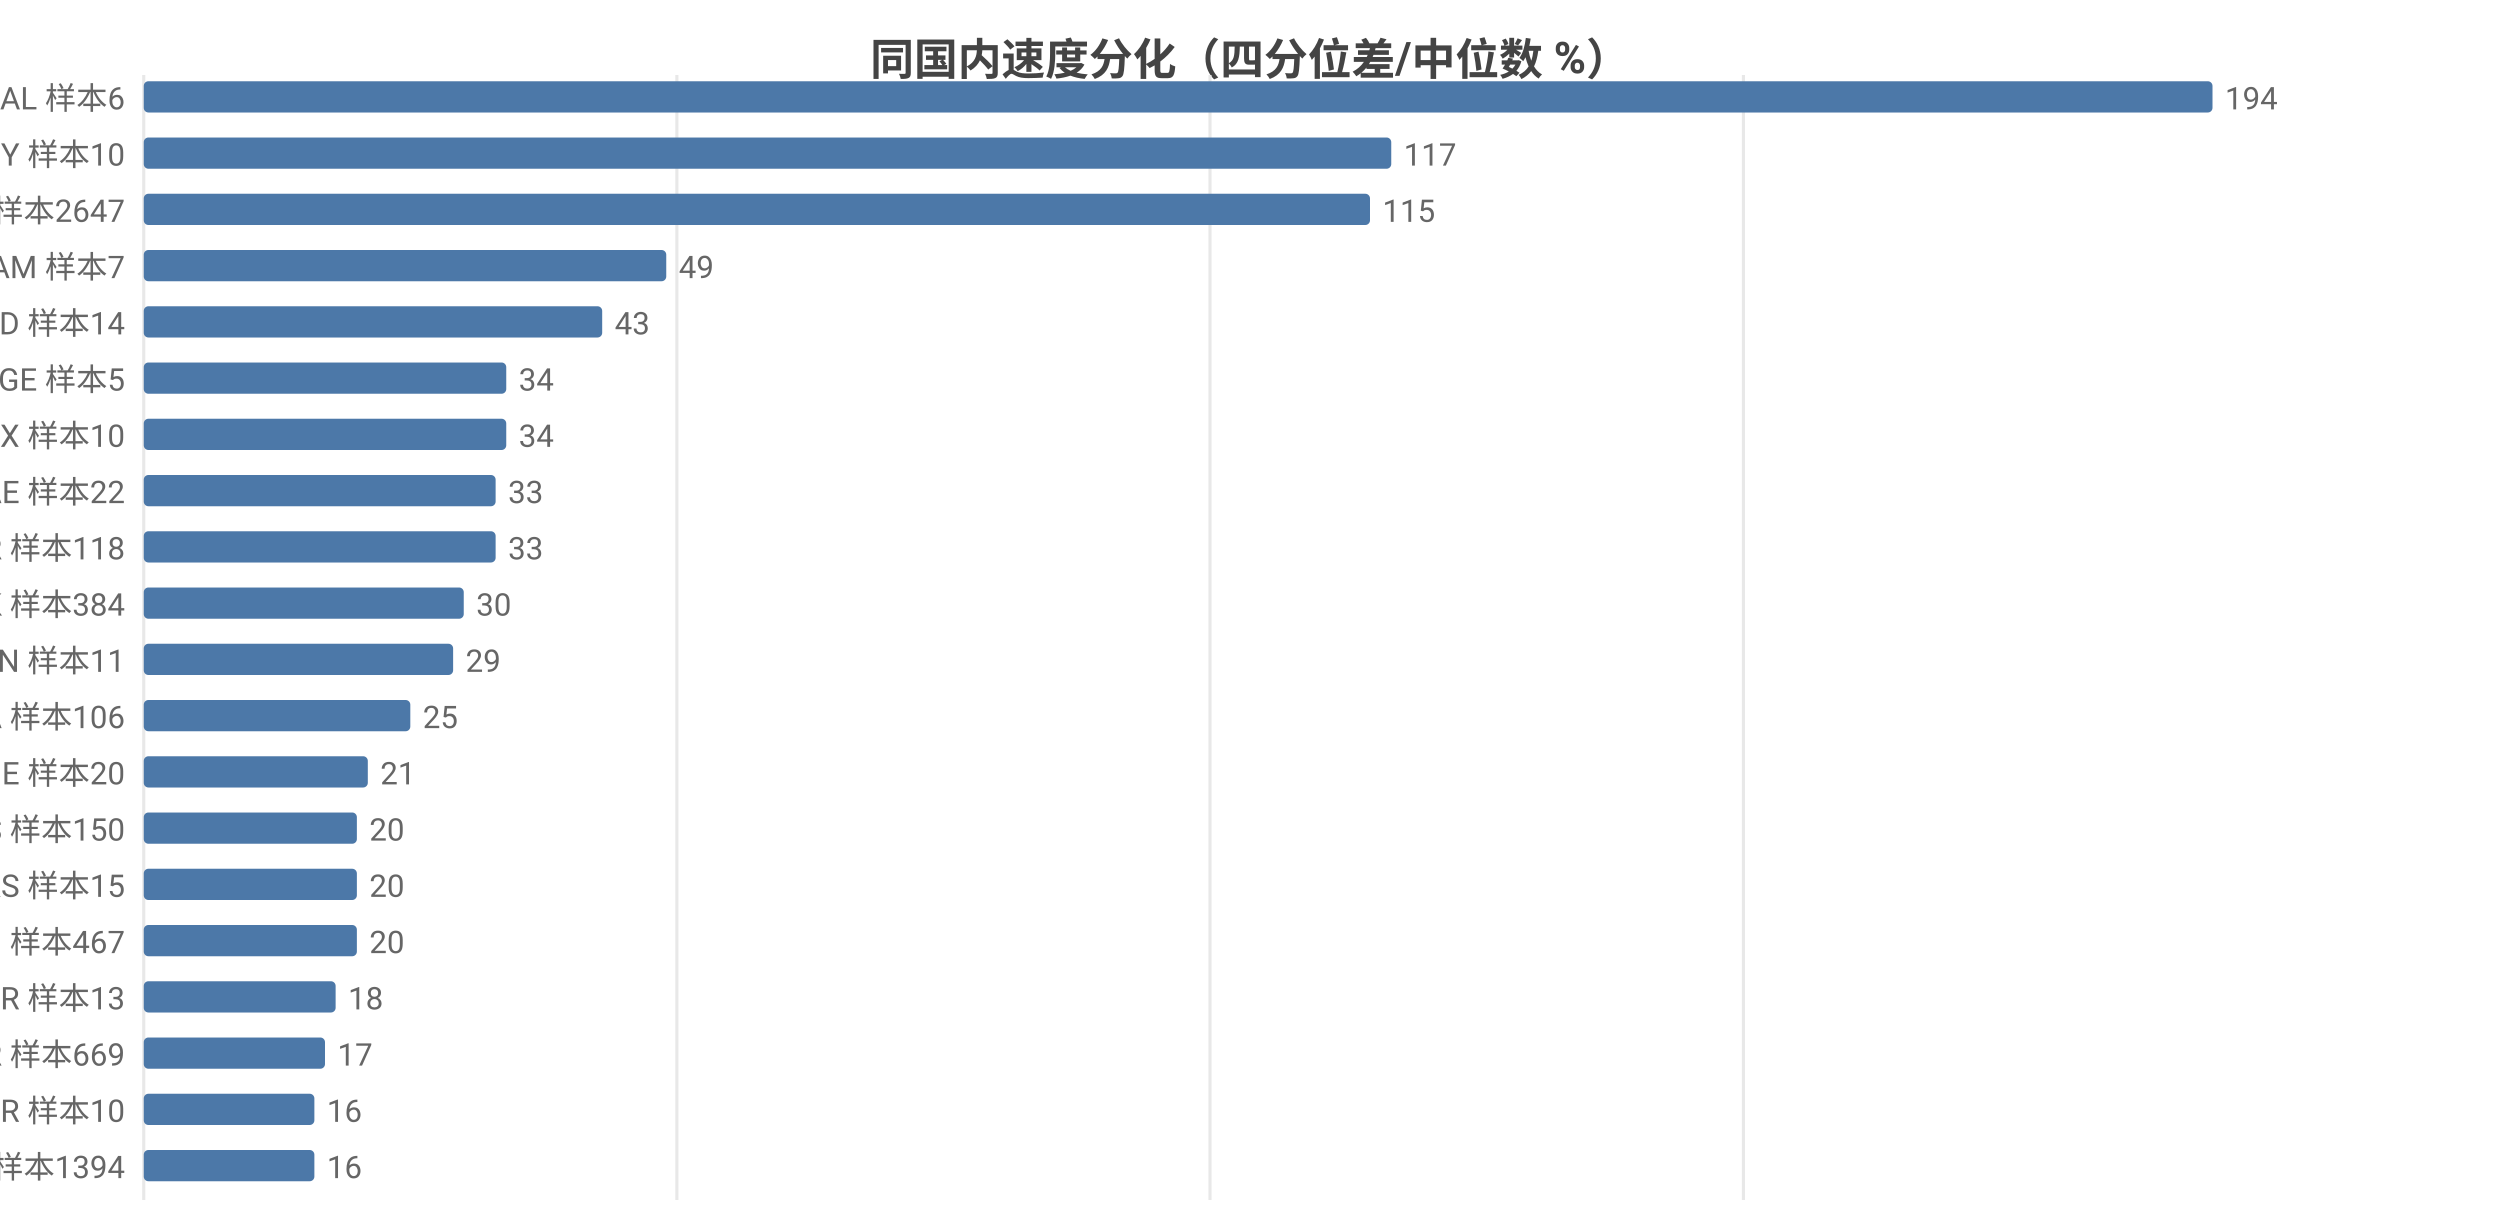
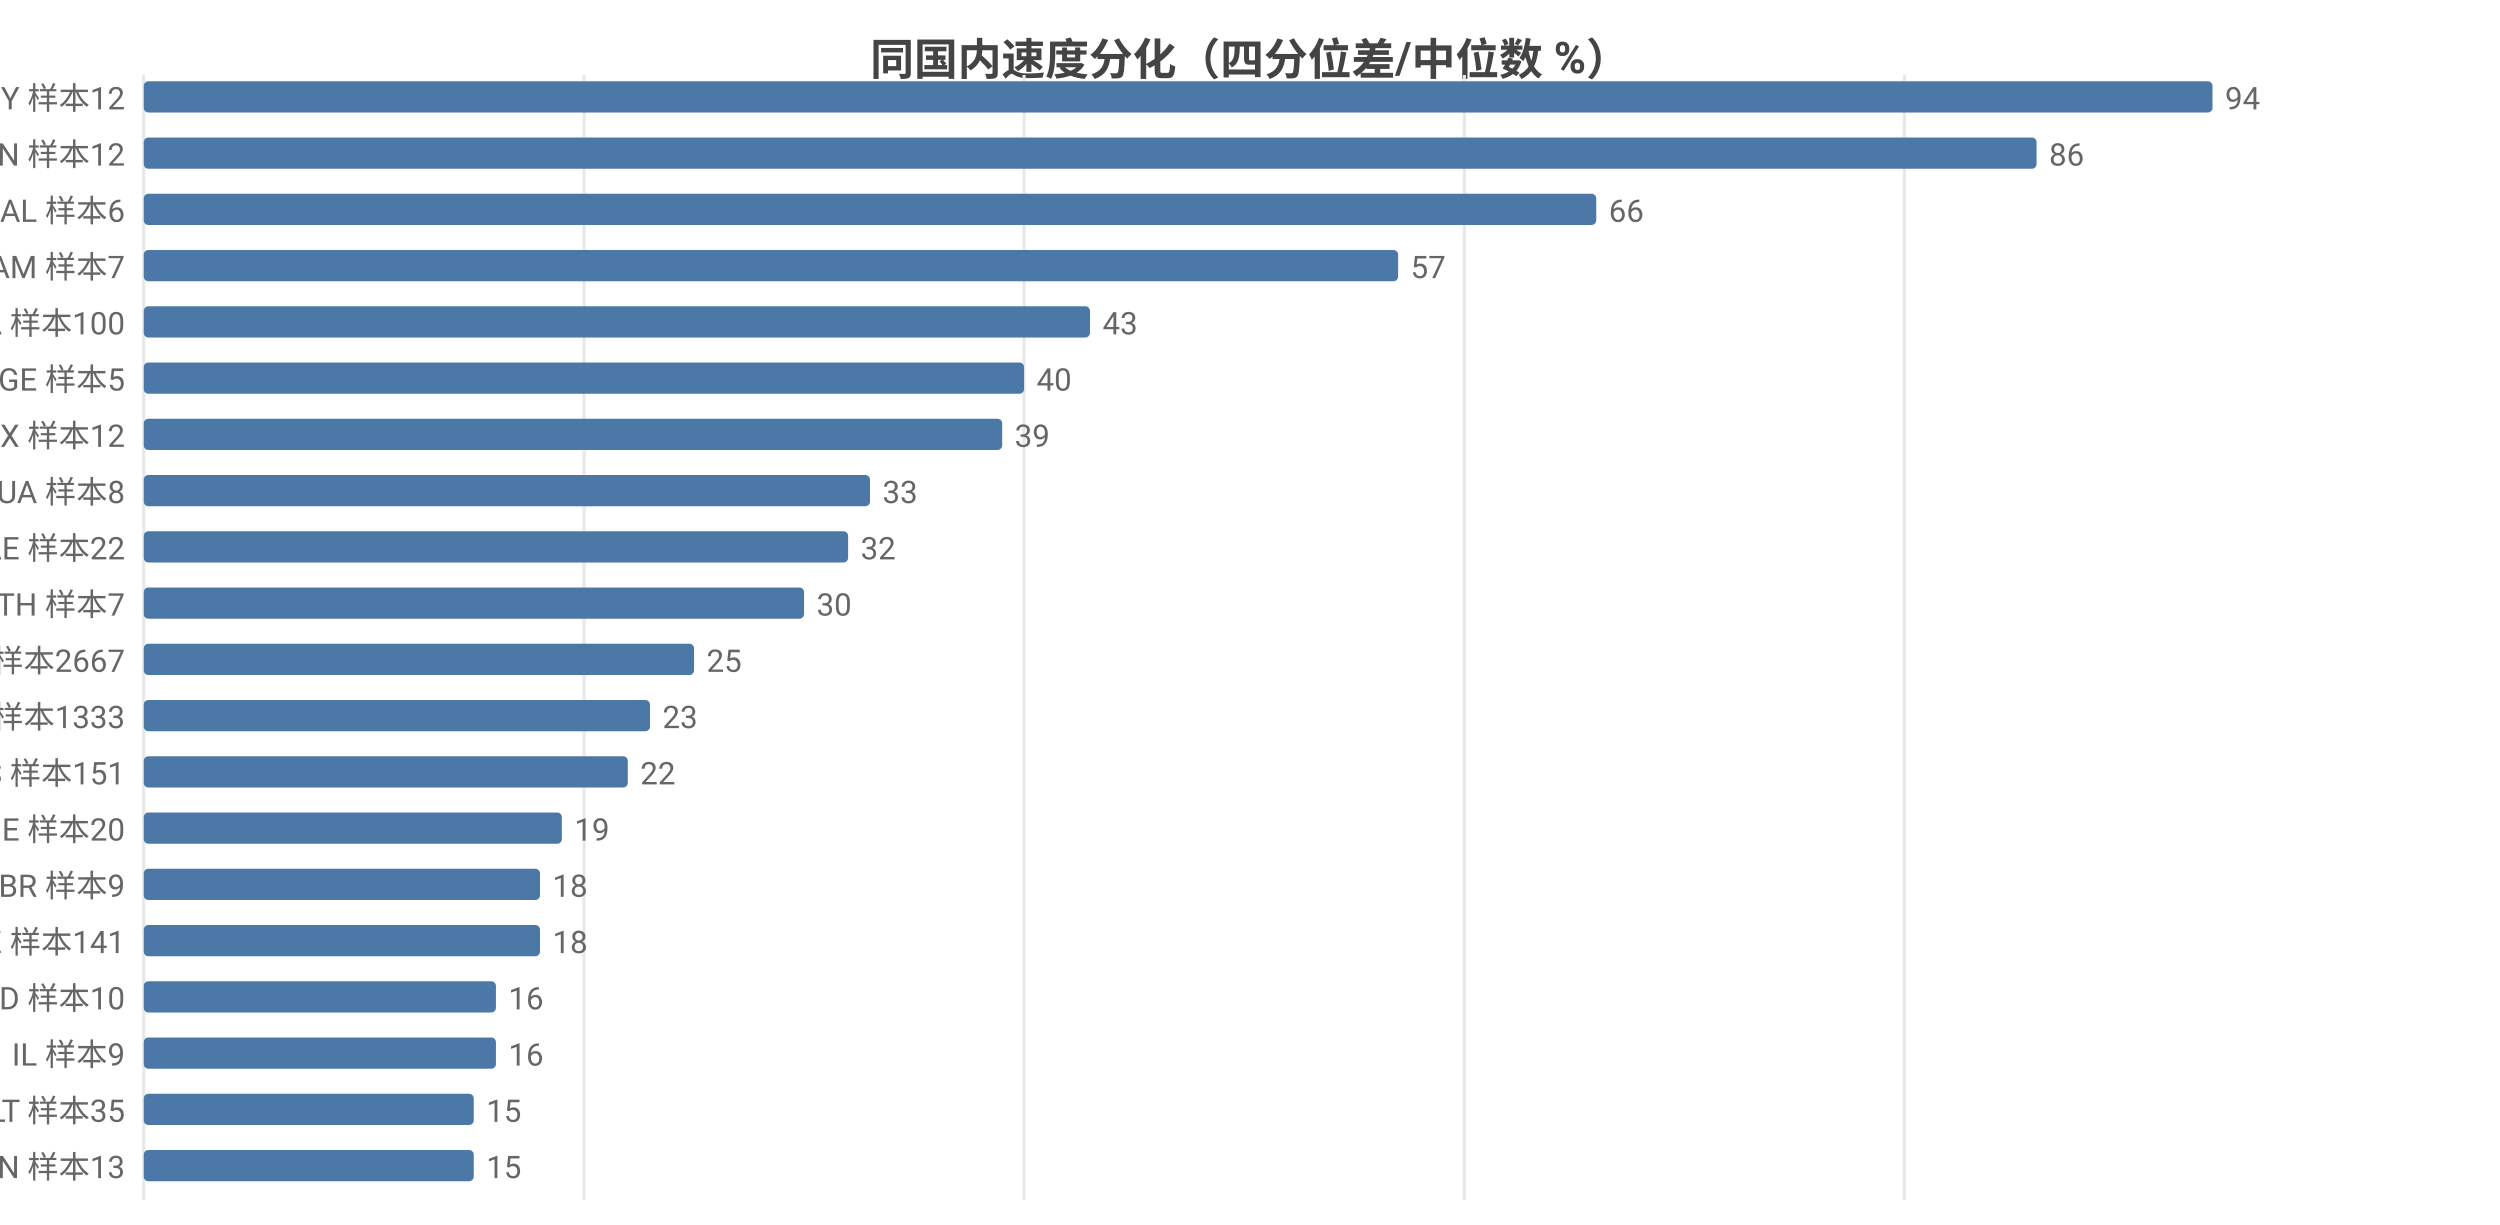
<svg xmlns="http://www.w3.org/2000/svg" width="800" height="392" viewBox="0 0 800 392">
  <rect width="800" height="392" fill="#ffffff" />
  <style>text{font-family:system-ui,-apple-system,'Segoe UI',Roboto,'PingFang SC','Microsoft YaHei','Noto Sans CJK SC',sans-serif}.g{stroke:#e8e8e8;stroke-width:1}.a{stroke:#999;stroke-width:1}.t{font-size:10px;fill:#666}.m{font-size:10px;text-anchor:middle;fill:#666}.e{font-size:10px;text-anchor:end;fill:#666}.l{font-size:11px;fill:#333}.tt{font-size:14px;font-weight:600;text-anchor:middle;fill:#444}.em{font-size:13px;text-anchor:middle;fill:#999}</style>
  <text class="tt" x="400.0" y="24">同国内速度分化（四分位差/中位数 %）</text>
  <line class="g" x1="46" y1="24" x2="46" y2="384" />
-   <line class="g" x1="216.6" y1="24" x2="216.6" y2="384" />
-   <line class="g" x1="387.2" y1="24" x2="387.2" y2="384" />
-   <line class="g" x1="557.9" y1="24" x2="557.9" y2="384" />
-   <text class="e" x="40" y="35">AL 样本6</text>
+   <line class="g" x1="186.9" y1="24" x2="186.9" y2="384" />
+   <line class="g" x1="327.7" y1="24" x2="327.7" y2="384" />
+   <line class="g" x1="468.6" y1="24" x2="468.6" y2="384" />
+   <line class="g" x1="609.4" y1="24" x2="609.4" y2="384" />
+   <text class="e" x="40" y="35">BY 样本12</text>
  <rect x="46" y="26" width="662" height="10" fill="#4c78a8" rx="1.5" />
-   <text class="t" x="712" y="35">194</text>
-   <text class="e" x="40" y="53">BY 样本10</text>
-   <rect x="46" y="44" width="399.2" height="10" fill="#4c78a8" rx="1.5" />
-   <text class="t" x="449.2" y="53">117</text>
-   <text class="e" x="40" y="71">US 样本2647</text>
-   <rect x="46" y="62" width="392.4" height="10" fill="#4c78a8" rx="1.5" />
-   <text class="t" x="442.4" y="71">115</text>
+   <text class="t" x="712" y="35">94</text>
+   <text class="e" x="40" y="53">CN 样本12</text>
+   <rect x="46" y="44" width="605.7" height="10" fill="#4c78a8" rx="1.5" />
+   <text class="t" x="655.7" y="53">86</text>
+   <text class="e" x="40" y="71">AL 样本6</text>
+   <rect x="46" y="62" width="464.8" height="10" fill="#4c78a8" rx="1.5" />
+   <text class="t" x="514.8" y="71">66</text>
  <text class="e" x="40" y="89">AM 样本7</text>
-   <rect x="46" y="80" width="167.2" height="10" fill="#4c78a8" rx="1.5" />
-   <text class="t" x="217.2" y="89">49</text>
-   <text class="e" x="40" y="107">MD 样本14</text>
-   <rect x="46" y="98" width="146.7" height="10" fill="#4c78a8" rx="1.5" />
-   <text class="t" x="196.7" y="107">43</text>
+   <rect x="46" y="80" width="401.4" height="10" fill="#4c78a8" rx="1.5" />
+   <text class="t" x="451.4" y="89">57</text>
+   <text class="e" x="40" y="107">CA 样本100</text>
+   <rect x="46" y="98" width="302.8" height="10" fill="#4c78a8" rx="1.5" />
+   <text class="t" x="352.8" y="107">43</text>
  <text class="e" x="40" y="125">GE 样本5</text>
-   <rect x="46" y="116" width="116.0" height="10" fill="#4c78a8" rx="1.5" />
-   <text class="t" x="166.0" y="125">34</text>
-   <text class="e" x="40" y="143">MX 样本10</text>
-   <rect x="46" y="134" width="116.0" height="10" fill="#4c78a8" rx="1.5" />
-   <text class="t" x="166.0" y="143">34</text>
-   <text class="e" x="40" y="161">AE 样本22</text>
-   <rect x="46" y="152" width="112.6" height="10" fill="#4c78a8" rx="1.5" />
-   <text class="t" x="162.6" y="161">33</text>
-   <text class="e" x="40" y="179">TR 样本118</text>
-   <rect x="46" y="170" width="112.6" height="10" fill="#4c78a8" rx="1.5" />
-   <text class="t" x="162.6" y="179">33</text>
-   <text class="e" x="40" y="197">HK 样本384</text>
-   <rect x="46" y="188" width="102.4" height="10" fill="#4c78a8" rx="1.5" />
-   <text class="t" x="152.4" y="197">30</text>
-   <text class="e" x="40" y="215">CN 样本11</text>
-   <rect x="46" y="206" width="99.0" height="10" fill="#4c78a8" rx="1.5" />
-   <text class="t" x="149.0" y="215">29</text>
-   <text class="e" x="40" y="233">CA 样本106</text>
-   <rect x="46" y="224" width="85.3" height="10" fill="#4c78a8" rx="1.5" />
-   <text class="t" x="135.3" y="233">25</text>
-   <text class="e" x="40" y="251">IE 样本20</text>
-   <rect x="46" y="242" width="71.7" height="10" fill="#4c78a8" rx="1.5" />
-   <text class="t" x="121.7" y="251">21</text>
-   <text class="e" x="40" y="269">ES 样本150</text>
-   <rect x="46" y="260" width="68.2" height="10" fill="#4c78a8" rx="1.5" />
-   <text class="t" x="118.2" y="269">20</text>
-   <text class="e" x="40" y="287">RS 样本15</text>
-   <rect x="46" y="278" width="68.2" height="10" fill="#4c78a8" rx="1.5" />
-   <text class="t" x="118.2" y="287">20</text>
-   <text class="e" x="40" y="305">RU 样本467</text>
-   <rect x="46" y="296" width="68.2" height="10" fill="#4c78a8" rx="1.5" />
-   <text class="t" x="118.2" y="305">20</text>
-   <text class="e" x="40" y="323">GR 样本13</text>
-   <rect x="46" y="314" width="61.4" height="10" fill="#4c78a8" rx="1.5" />
-   <text class="t" x="111.4" y="323">18</text>
-   <text class="e" x="40" y="341">FR 样本669</text>
-   <rect x="46" y="332" width="58.0" height="10" fill="#4c78a8" rx="1.5" />
-   <text class="t" x="108.0" y="341">17</text>
-   <text class="e" x="40" y="359">BR 样本10</text>
-   <rect x="46" y="350" width="54.6" height="10" fill="#4c78a8" rx="1.5" />
-   <text class="t" x="104.6" y="359">16</text>
-   <text class="e" x="40" y="377">GB 样本1394</text>
-   <rect x="46" y="368" width="54.6" height="10" fill="#4c78a8" rx="1.5" />
-   <text class="t" x="104.6" y="377">16</text>
+   <rect x="46" y="116" width="281.7" height="10" fill="#4c78a8" rx="1.5" />
+   <text class="t" x="331.7" y="125">40</text>
+   <text class="e" x="40" y="143">MX 样本12</text>
+   <rect x="46" y="134" width="274.7" height="10" fill="#4c78a8" rx="1.5" />
+   <text class="t" x="324.7" y="143">39</text>
+   <text class="e" x="40" y="161">UA 样本8</text>
+   <rect x="46" y="152" width="232.4" height="10" fill="#4c78a8" rx="1.5" />
+   <text class="t" x="282.4" y="161">33</text>
+   <text class="e" x="40" y="179">AE 样本22</text>
+   <rect x="46" y="170" width="225.4" height="10" fill="#4c78a8" rx="1.5" />
+   <text class="t" x="275.4" y="179">32</text>
+   <text class="e" x="40" y="197">TH 样本7</text>
+   <rect x="46" y="188" width="211.3" height="10" fill="#4c78a8" rx="1.5" />
+   <text class="t" x="261.3" y="197">30</text>
+   <text class="e" x="40" y="215">US 样本2667</text>
+   <rect x="46" y="206" width="176.1" height="10" fill="#4c78a8" rx="1.5" />
+   <text class="t" x="226.1" y="215">25</text>
+   <text class="e" x="40" y="233">GB 样本1333</text>
+   <rect x="46" y="224" width="162.0" height="10" fill="#4c78a8" rx="1.5" />
+   <text class="t" x="212.0" y="233">23</text>
+   <text class="e" x="40" y="251">ES 样本151</text>
+   <rect x="46" y="242" width="154.9" height="10" fill="#4c78a8" rx="1.5" />
+   <text class="t" x="204.9" y="251">22</text>
+   <text class="e" x="40" y="269">IE 样本20</text>
+   <rect x="46" y="260" width="133.8" height="10" fill="#4c78a8" rx="1.5" />
+   <text class="t" x="183.8" y="269">19</text>
+   <text class="e" x="40" y="287">BR 样本9</text>
+   <rect x="46" y="278" width="126.8" height="10" fill="#4c78a8" rx="1.5" />
+   <text class="t" x="176.8" y="287">18</text>
+   <text class="e" x="40" y="305">KZ 样本141</text>
+   <rect x="46" y="296" width="126.8" height="10" fill="#4c78a8" rx="1.5" />
+   <text class="t" x="176.8" y="305">18</text>
+   <text class="e" x="40" y="323">ID 样本10</text>
+   <rect x="46" y="314" width="112.7" height="10" fill="#4c78a8" rx="1.5" />
+   <text class="t" x="162.7" y="323">16</text>
+   <text class="e" x="40" y="341">IL 样本9</text>
+   <rect x="46" y="332" width="112.7" height="10" fill="#4c78a8" rx="1.5" />
+   <text class="t" x="162.7" y="341">16</text>
+   <text class="e" x="40" y="359">LT 样本35</text>
+   <rect x="46" y="350" width="105.6" height="10" fill="#4c78a8" rx="1.5" />
+   <text class="t" x="155.6" y="359">15</text>
+   <text class="e" x="40" y="377">VN 样本13</text>
+   <rect x="46" y="368" width="105.6" height="10" fill="#4c78a8" rx="1.5" />
+   <text class="t" x="155.6" y="377">15</text>
</svg>
